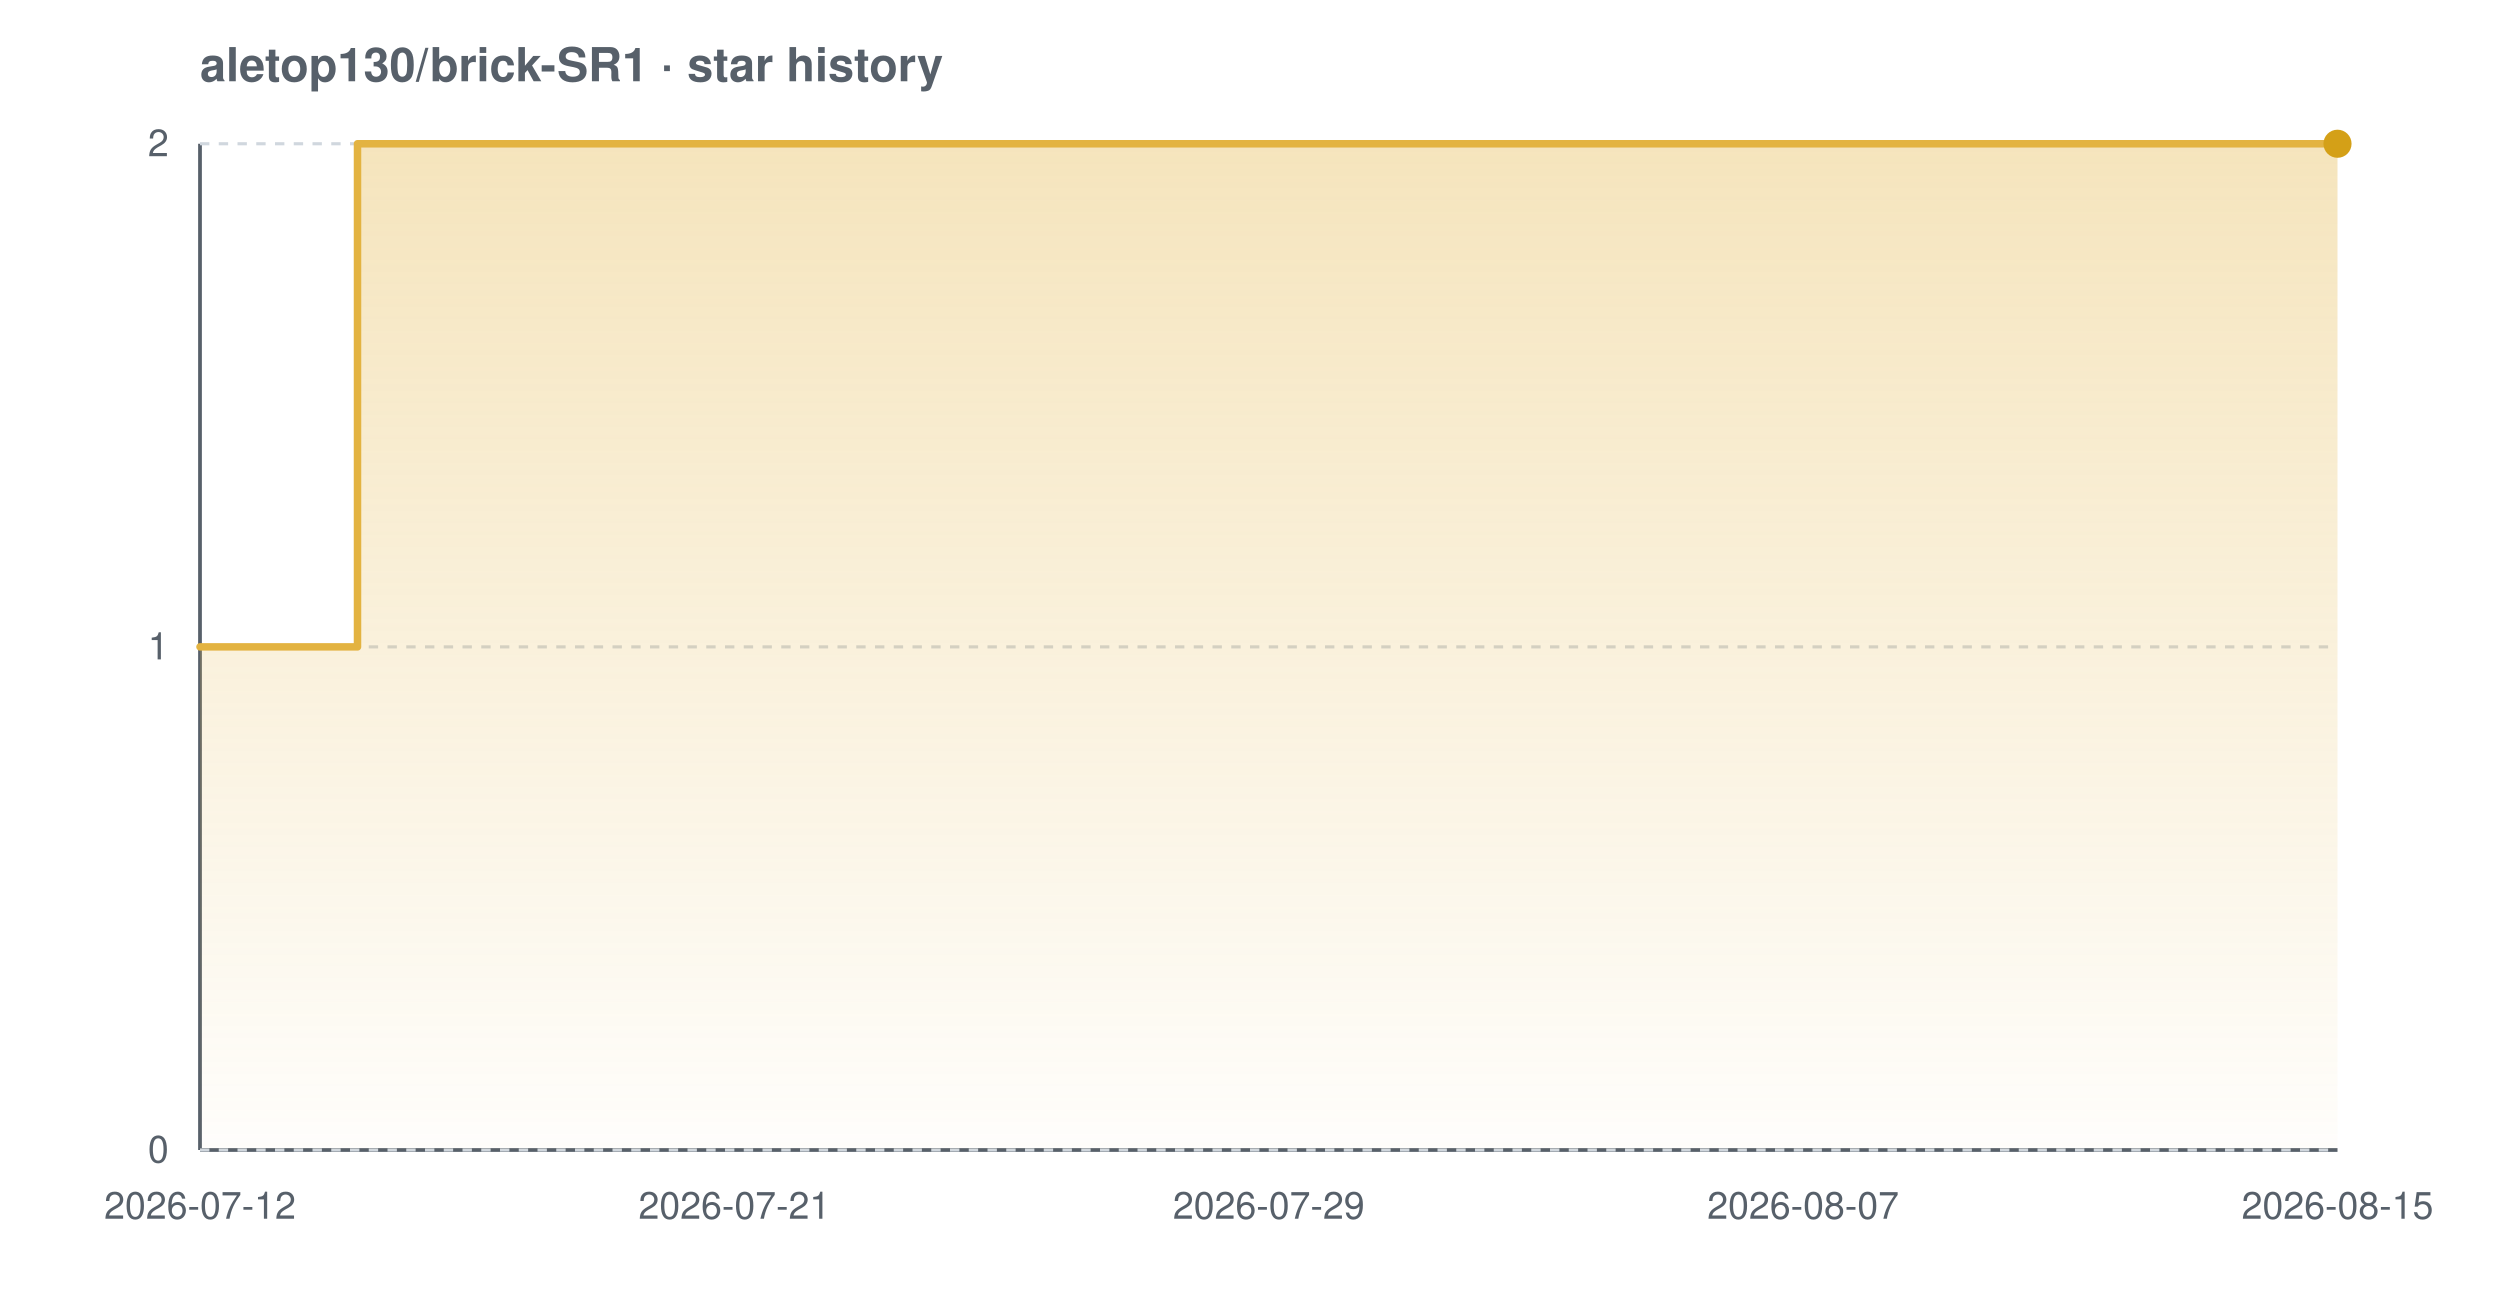
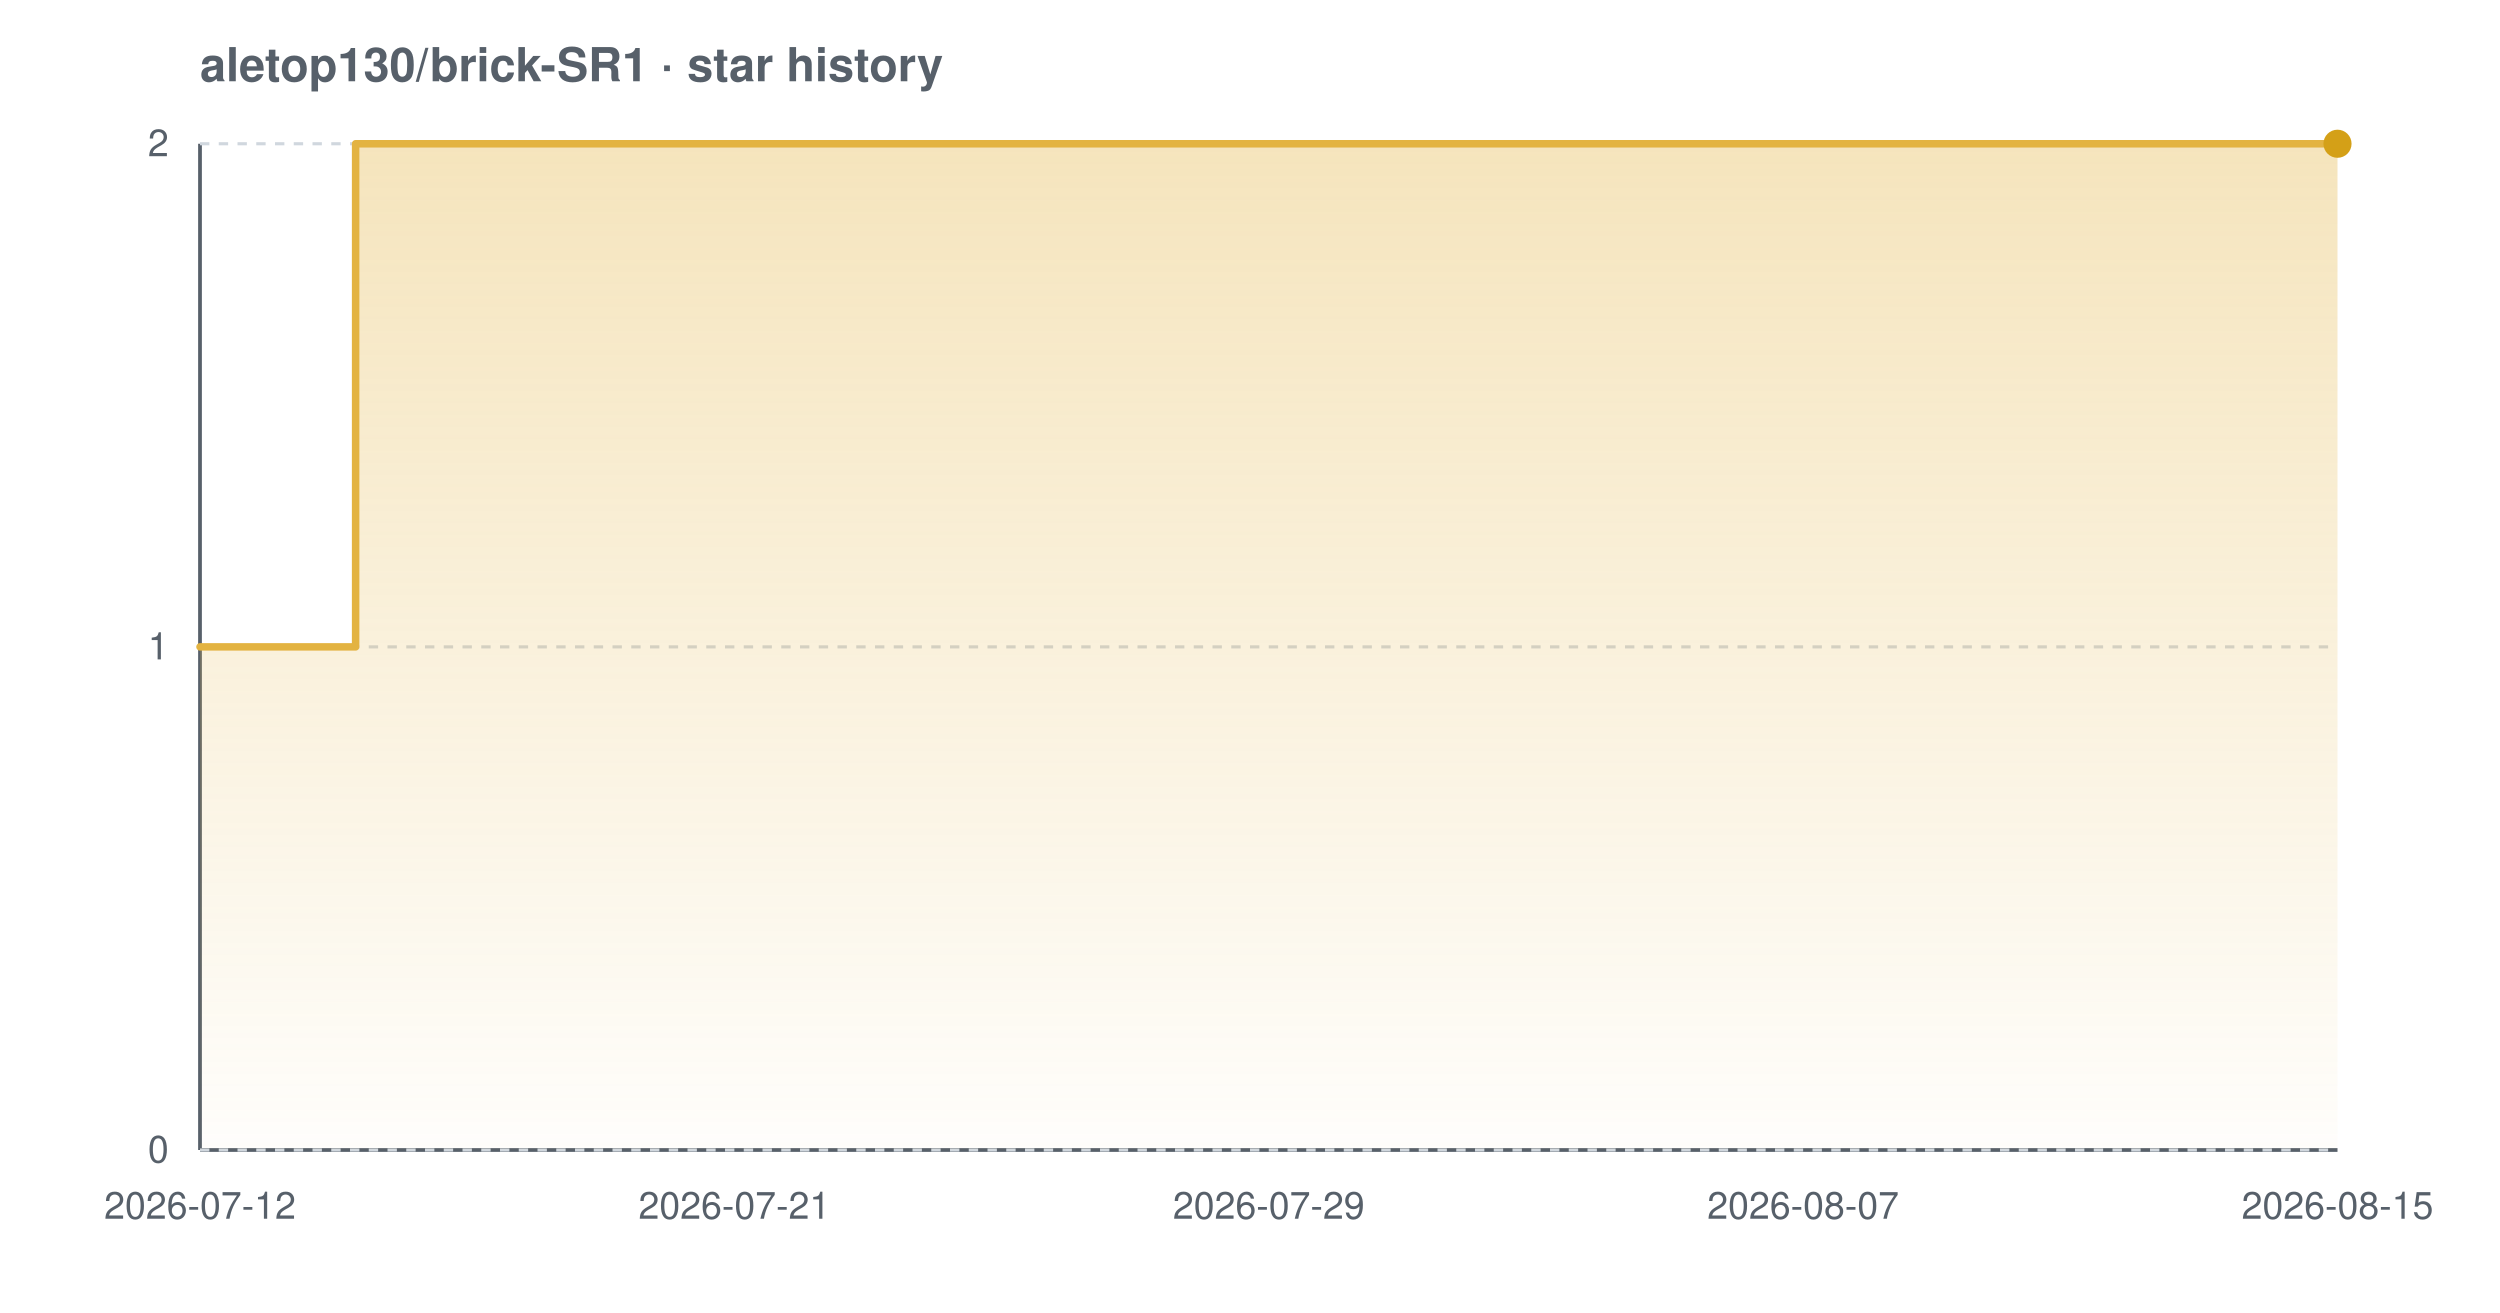
<svg xmlns="http://www.w3.org/2000/svg" width="800" height="420" viewBox="0 0 800 420" font-family="-apple-system,BlinkMacSystemFont,'Segoe UI',Helvetica,Arial,sans-serif" role="img" aria-label="Star history chart for aletop130/brick-SR1">
  <defs>
    <linearGradient id="grad-light" x1="0" y1="0" x2="0" y2="1">
      <stop offset="0%" stop-color="#e3b341" stop-opacity="0.35" />
      <stop offset="100%" stop-color="#e3b341" stop-opacity="0.02" />
    </linearGradient>
  </defs>
  <text x="64" y="26" font-size="15" font-weight="600" fill="#57606a">aletop130/brick-SR1 · star history</text>
  <line x1="64" y1="368" x2="748" y2="368" stroke="#57606a" stroke-width="1.2" />
  <line x1="64" y1="46" x2="64" y2="368" stroke="#57606a" stroke-width="1.2" />
  <line x1="64" y1="368.0" x2="748" y2="368.0" stroke="#d0d7de" stroke-width="1" stroke-dasharray="3 3" />
  <line x1="64" y1="207.0" x2="748" y2="207.0" stroke="#d0d7de" stroke-width="1" stroke-dasharray="3 3" />
  <line x1="64" y1="46.0" x2="748" y2="46.0" stroke="#d0d7de" stroke-width="1" stroke-dasharray="3 3" />
-   <path d="M 64.0 207.0 L 114.4 207.0 L 114.4 46.0 L 748.0 46.0 L 748.0 46.0 L 748.0 368.0 L 64.0 368.0 Z" fill="url(#grad-light)" />
-   <path d="M 64.0 207.0 L 114.4 207.0 L 114.4 46.0 L 748.0 46.0 L 748.0 46.0" fill="none" stroke="#e3b341" stroke-width="2.4" stroke-linejoin="round" stroke-linecap="round" />
+   <path d="M 64.0 207.0 L 113.8 207.0 L 113.8 46.0 L 748.0 46.0 L 748.0 46.0 L 748.0 368.0 L 64.0 368.0 Z" fill="url(#grad-light)" />
+   <path d="M 64.0 207.0 L 113.8 207.0 L 113.8 46.0 L 748.0 46.0 L 748.0 46.0" fill="none" stroke="#e3b341" stroke-width="2.4" stroke-linejoin="round" stroke-linecap="round" />
  <circle cx="748.0" cy="46.0" r="4.5" fill="#d4a017" />
  <text x="54" y="372.0" text-anchor="end" font-size="12" fill="#57606a">0</text>
  <text x="54" y="211.0" text-anchor="end" font-size="12" fill="#57606a">1</text>
  <text x="54" y="50.0" text-anchor="end" font-size="12" fill="#57606a">2</text>
  <text x="64.0" y="390" text-anchor="middle" font-size="12" fill="#57606a">2026-07-12</text>
  <text x="235.0" y="390" text-anchor="middle" font-size="12" fill="#57606a">2026-07-21</text>
  <text x="406.0" y="390" text-anchor="middle" font-size="12" fill="#57606a">2026-07-29</text>
  <text x="577.0" y="390" text-anchor="middle" font-size="12" fill="#57606a">2026-08-07</text>
  <text x="748.0" y="390" text-anchor="middle" font-size="12" fill="#57606a">2026-08-15</text>
</svg>
